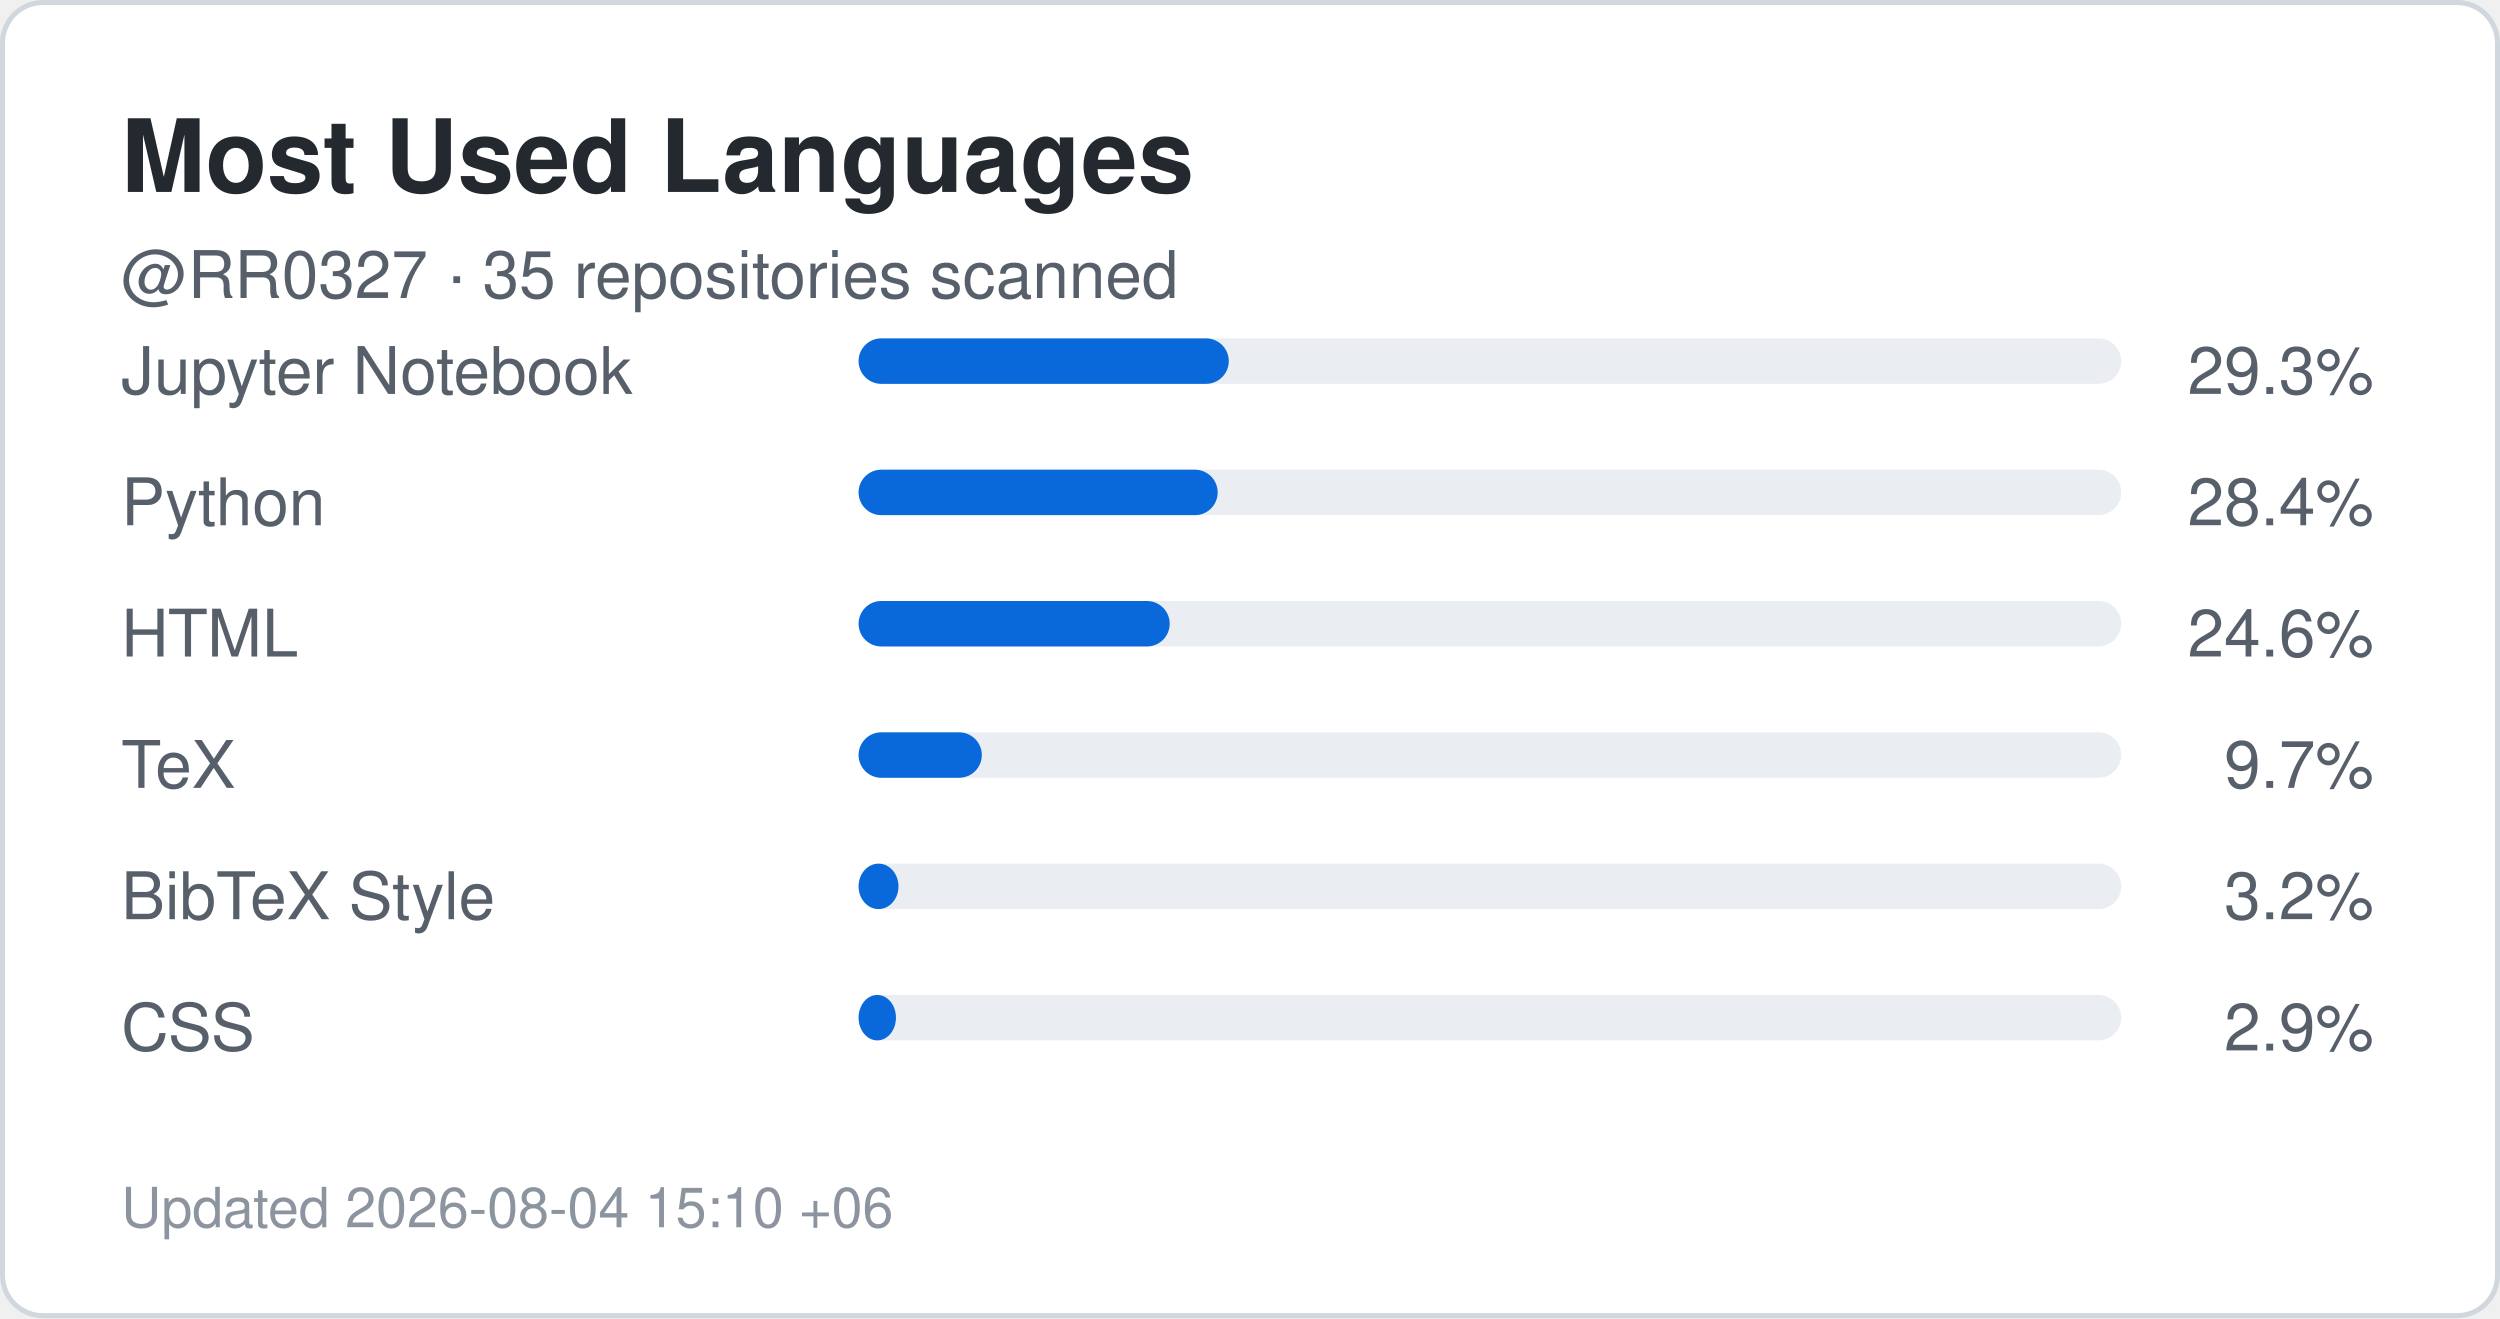
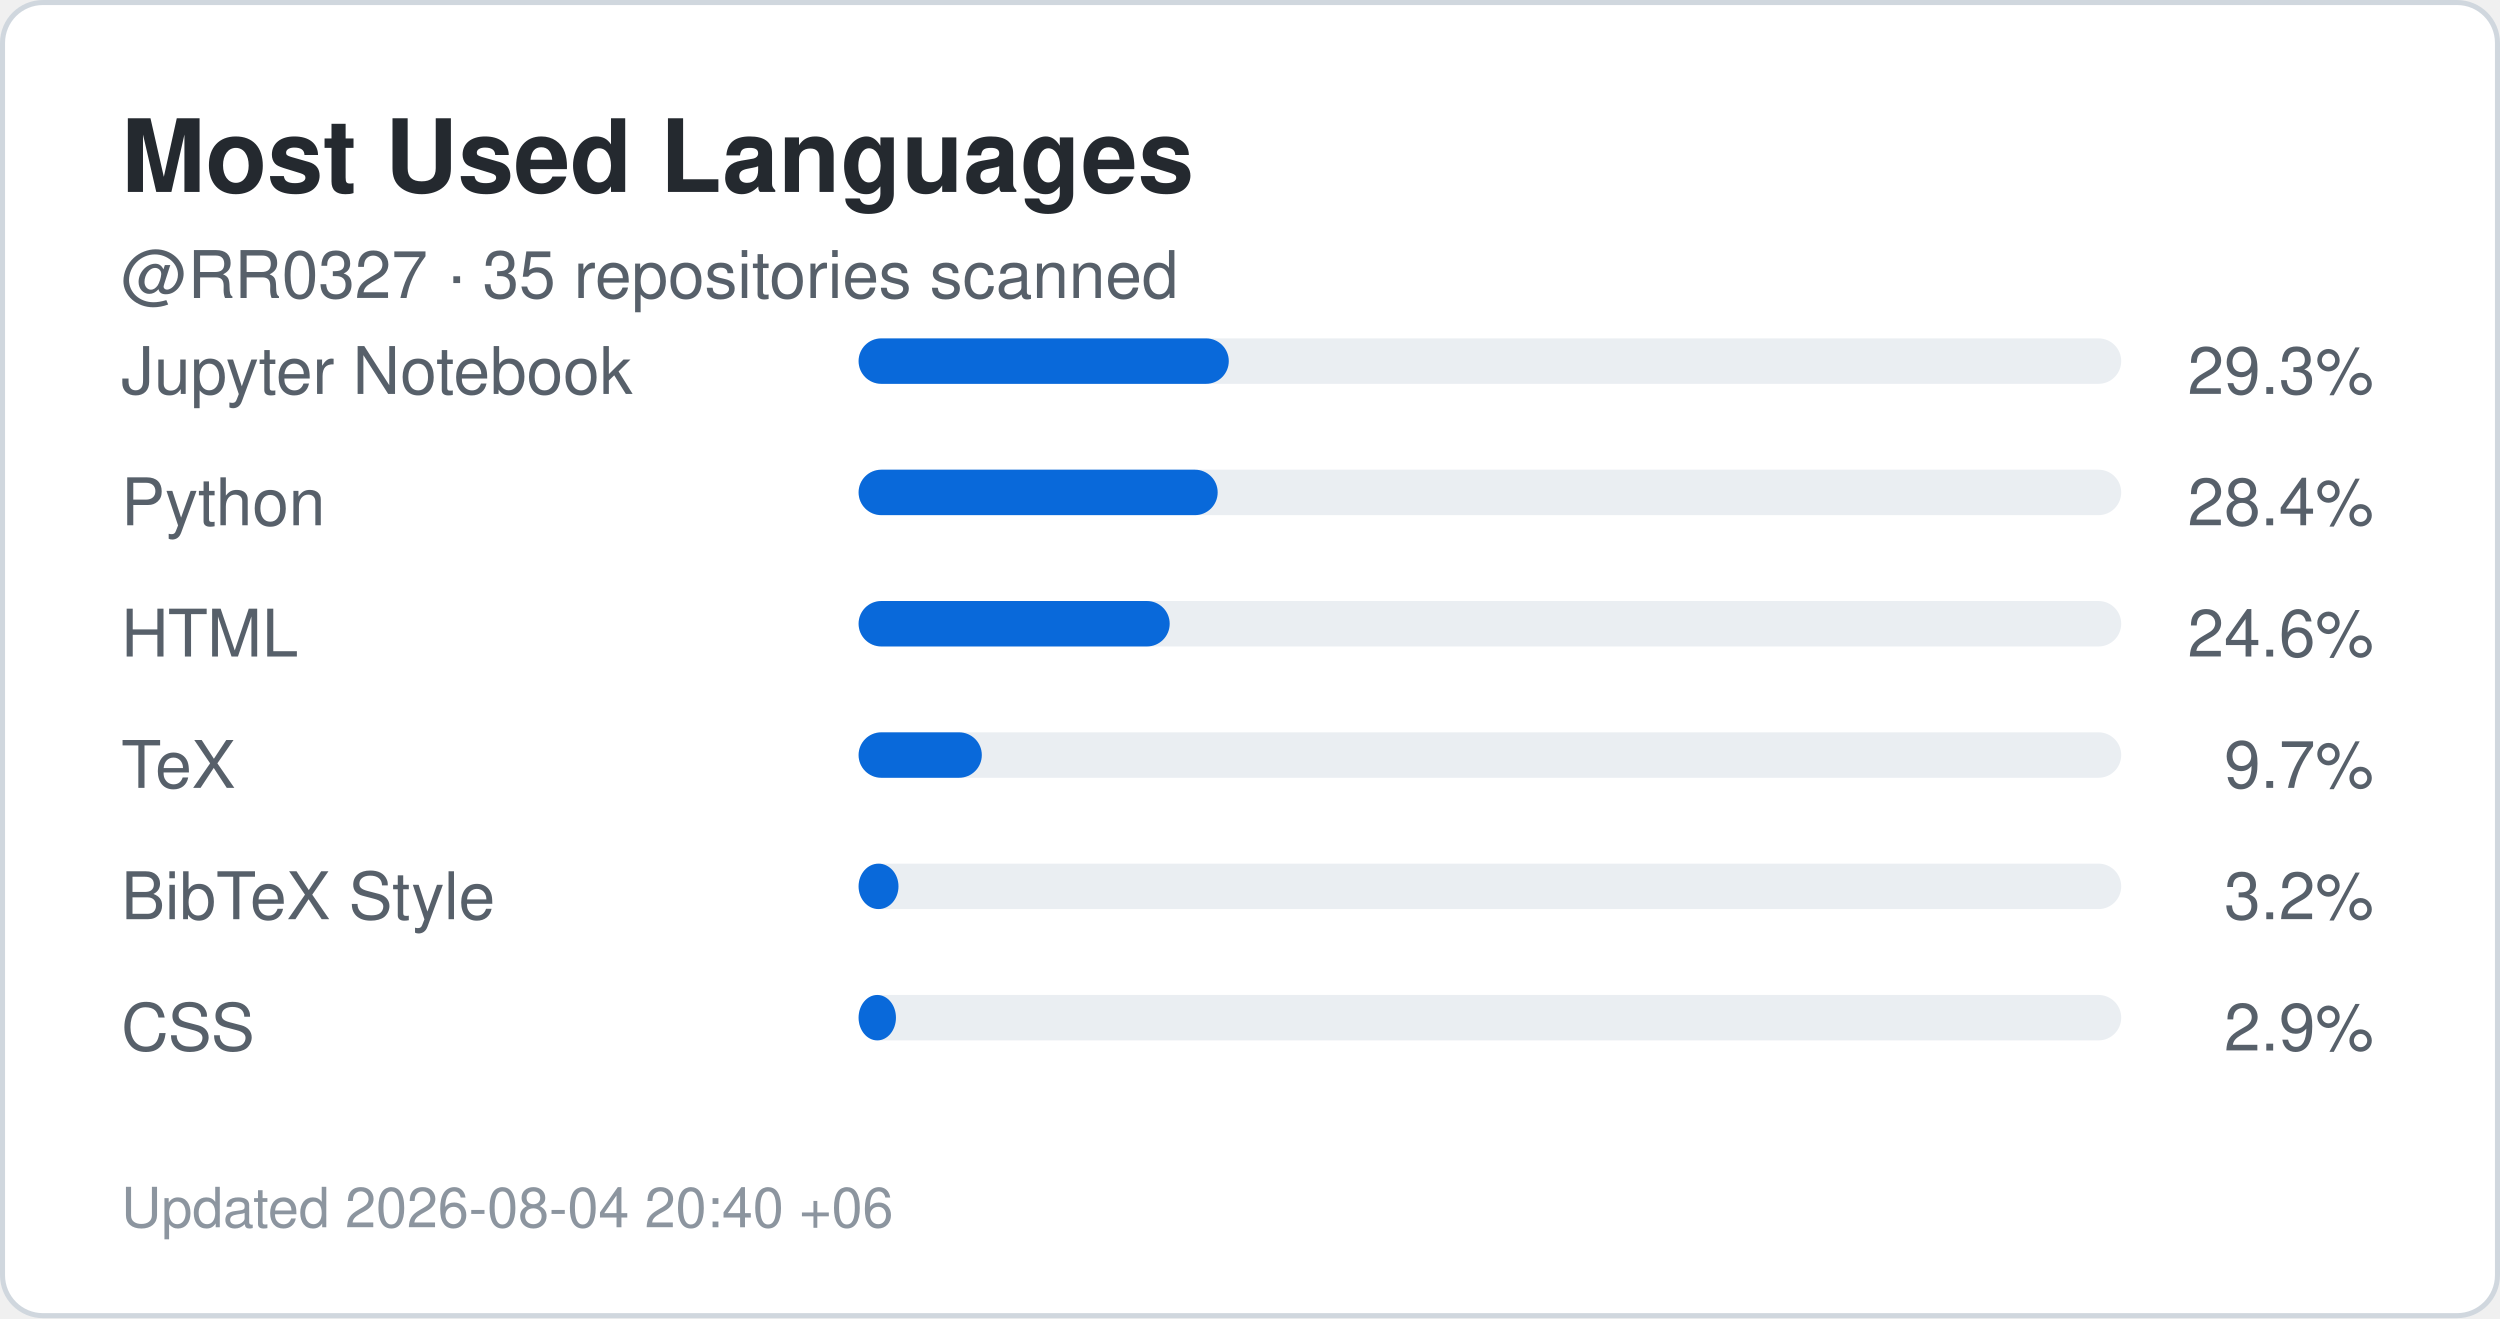
<svg xmlns="http://www.w3.org/2000/svg" width="495" height="261" viewBox="0 0 495 261" role="img" aria-label="Top languages for RR0327">
  <rect x="0.5" y="0.5" width="494" height="260" rx="8" fill="#ffffff" stroke="#d0d7de" />
  <style>
    .title {
      font: 700 20px -apple-system,BlinkMacSystemFont,"Segoe UI",Helvetica,Arial,sans-serif;
      fill: #24292f;
    }
    .label {
      font: 500 13px -apple-system,BlinkMacSystemFont,"Segoe UI",Helvetica,Arial,sans-serif;
      fill: #57606a;
    }
    .value {
      font: 700 22px -apple-system,BlinkMacSystemFont,"Segoe UI",Helvetica,Arial,sans-serif;
      fill: #0969da;
    }
    .small {
      font: 400 11px -apple-system,BlinkMacSystemFont,"Segoe UI",Helvetica,Arial,sans-serif;
      fill: #8c959f;
    }
  </style>
  <text x="24" y="38" class="title">Most Used Languages</text>
  <text x="24" y="59" class="label">
    @RR0327 · 35 repositories scanned
  </text>
  <text x="24" y="78" class="label">Jupyter Notebook</text>
  <rect x="170" y="67" width="250" height="9" rx="4.5" fill="#eaeef2" />
  <rect x="170" y="67" width="73.3" height="9" rx="4.5" fill="#0969da" />
  <text x="470" y="78" text-anchor="end" class="label">
    29.3%
  </text>
  <text x="24" y="104" class="label">Python</text>
  <rect x="170" y="93" width="250" height="9" rx="4.5" fill="#eaeef2" />
  <rect x="170" y="93" width="71.1" height="9" rx="4.5" fill="#0969da" />
  <text x="470" y="104" text-anchor="end" class="label">
    28.4%
  </text>
  <text x="24" y="130" class="label">HTML</text>
  <rect x="170" y="119" width="250" height="9" rx="4.5" fill="#eaeef2" />
  <rect x="170" y="119" width="61.6" height="9" rx="4.5" fill="#0969da" />
  <text x="470" y="130" text-anchor="end" class="label">
    24.6%
  </text>
  <text x="24" y="156" class="label">TeX</text>
  <rect x="170" y="145" width="250" height="9" rx="4.5" fill="#eaeef2" />
  <rect x="170" y="145" width="24.4" height="9" rx="4.5" fill="#0969da" />
  <text x="470" y="156" text-anchor="end" class="label">
    9.7%
  </text>
  <text x="24" y="182" class="label">BibTeX Style</text>
  <rect x="170" y="171" width="250" height="9" rx="4.5" fill="#eaeef2" />
  <rect x="170" y="171" width="7.9" height="9" rx="4.5" fill="#0969da" />
  <text x="470" y="182" text-anchor="end" class="label">
    3.2%
  </text>
  <text x="24" y="208" class="label">CSS</text>
  <rect x="170" y="197" width="250" height="9" rx="4.5" fill="#eaeef2" />
  <rect x="170" y="197" width="7.4" height="9" rx="4.5" fill="#0969da" />
  <text x="470" y="208" text-anchor="end" class="label">
    2.9%
  </text>
  <text x="24" y="243" class="small">
-     Updated 2026-08-04 15:10 +06
+     Updated 2026-08-04 20:40 +06
  </text>
</svg>
